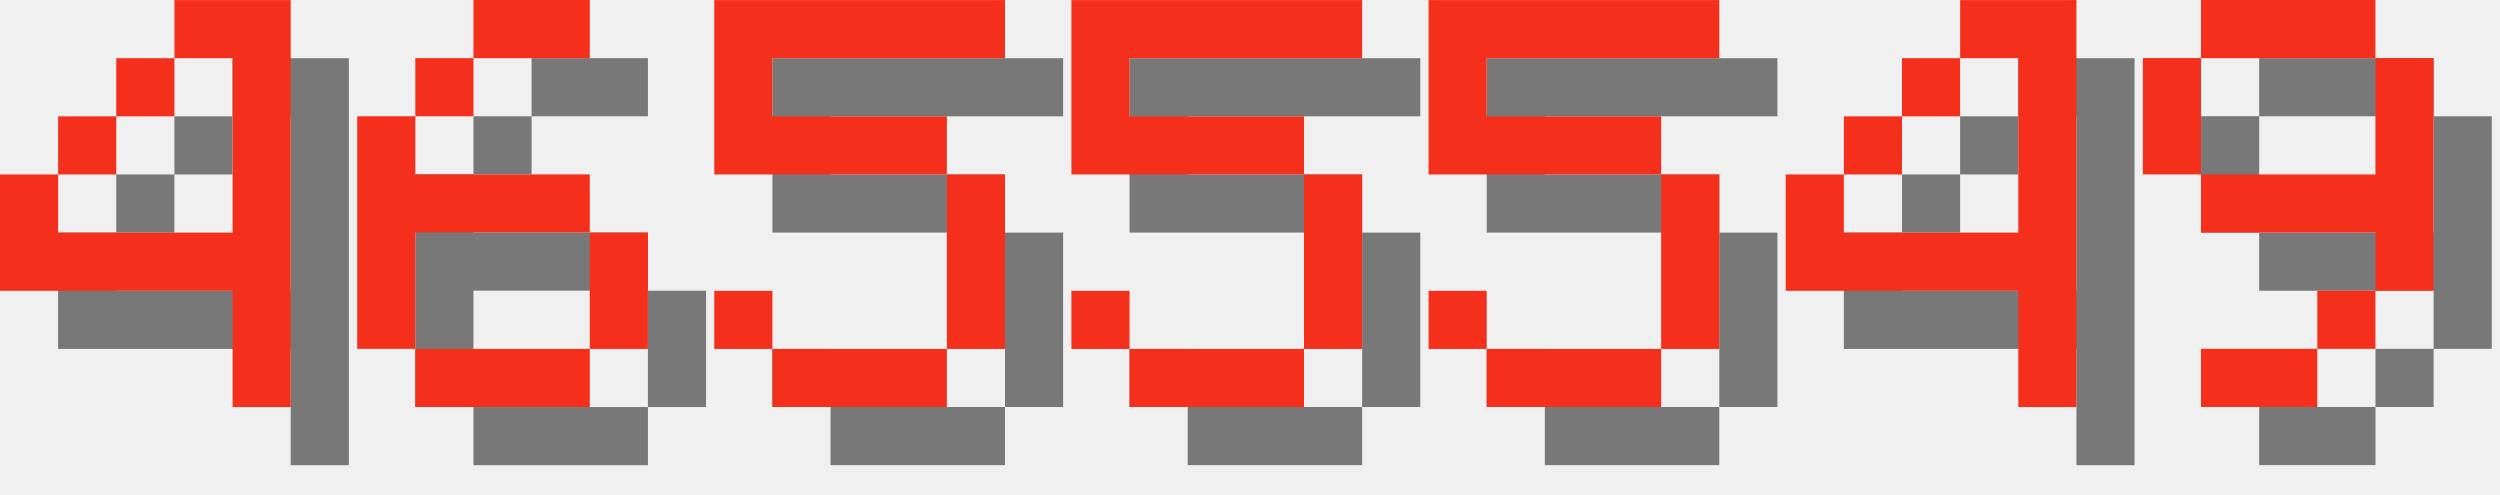
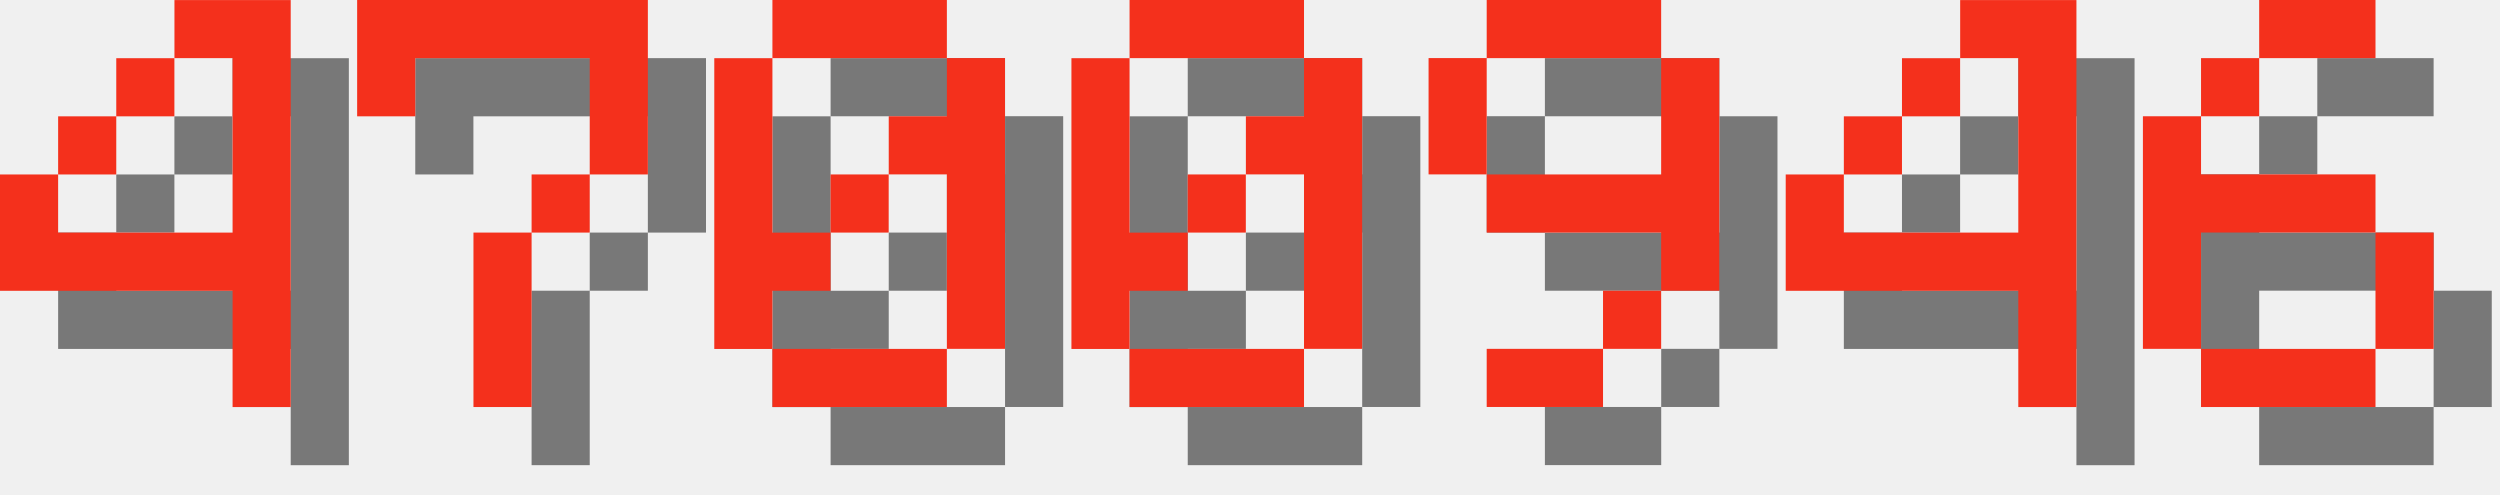
<svg xmlns="http://www.w3.org/2000/svg" version="1.1" width="182.0" height="36">
  <style>
        .text-foreground {
            fill: #F4301C;
        }
        .text-shadow {
            fill: #000000;
            fill-opacity: 0.5;
        }
    </style>
  <g class="digit" id="digit_4" transform="translate(0.0, 0), scale(4)">
    <path id="digit_4_shadow" class="text-shadow" d="m4.233 1.058v1.058h1.058v3.175h-3.175v-1.058h-1.058v2.117h4.233v2.117h1.058v-7.408h-2.117zm-2.117 3.175h1.058v-1.058h-1.058v1.058zm1.058-1.058h1.058v-1.058h-1.058v1.058z" fill-opacity=".5" style="paint-order:stroke fill markers" />
    <path id="digit_4_fg" class="text-foreground" d="m3.175 0v1.058h1.058v3.175h-3.175v-1.058h-1.058v2.117h4.233v2.117h1.058v-7.408h-2.117zm-2.117 3.175h1.058v-1.058h-1.058v1.058zm1.058-1.058h1.058v-1.058h-1.058v1.058z" fill="#fff" style="paint-order:stroke fill markers" />
  </g>
-   <g class="digit" id="digit_6" transform="translate(26.0, 0), scale(4)">
-     <path id="digit_6_shadow" class="text-shadow" d="m3.175 1.058v1.058h2.117v-1.058h-2.117zm0 1.058h-1.058v1.058h1.058v-1.058zm-1.058 1.058h-1.058v4.233h1.058v-2.117h3.175v-1.058h-3.175v-1.058zm3.175 2.117v2.117h1.058v-2.117h-1.058zm0 2.117h-3.175v1.058h3.175v-1.058z" fill-opacity=".5" style="paint-order:stroke fill markers" />
-     <path id="digit_6_fg" class="text-foreground" d="m2.117 0v1.058h2.117v-1.058h-2.117zm0 1.058h-1.058v1.058h1.058v-1.058zm-1.058 1.058h-1.058v4.233h1.058v-2.117h3.175v-1.058h-3.175v-1.058zm3.175 2.117v2.117h1.058v-2.117h-1.058zm0 2.117h-3.175v1.058h3.175v-1.058z" fill="#fff" style="paint-order:stroke fill markers" />
+   <g class="digit" id="digit_7" transform="translate(26.0, 0), scale(4)">
+     <path id="digit_7_shadow" class="text-shadow" d="m1.058 1.058 2e-6 2.117h1.058v-1.058h3.175v1.058l2e-7 1.058h-1.058v1.058h-1.058l4e-7 3.175 1.058 1e-7v-3.175h1.058v-1.058h1.058l5e-7 -1.058v-2.117z" fill-opacity=".5" style="paint-order:stroke fill markers" />
+     <path id="digit_7_fg" class="text-foreground" d="m0 0 2e-6 2.117h1.058v-1.058h3.175v1.058l2e-7 1.058h-1.058v1.058h-1.058l4e-7 3.175 1.058 1e-7v-3.175h1.058v-1.058h1.058l5e-7 -1.058v-2.117z" fill="#fff" style="paint-order:stroke fill markers" />
  </g>
-   <g class="digit" id="digit_5" transform="translate(52.0, 0), scale(4)">
-     <path id="digit_5_shadow" class="text-shadow" d="m1.058 1.058v3.175h4.233v3.175h-3.175v-1.058h-1.058v1.058h1.058v1.058h3.175v-1.058h1.058v-3.175h-1.058v-1.058h-3.175v-1.058h4.233v-1.058h-5.292z" fill-opacity=".5" style="paint-order:stroke fill markers" />
-     <path id="digit_5_fg" class="text-foreground" d="m0 0v3.175h4.233v3.175h-3.175v-1.058h-1.058v1.058h1.058v1.058h3.175v-1.058h1.058v-3.175h-1.058v-1.058h-3.175v-1.058h4.233v-1.058h-5.292z" fill="#fff" style="paint-order:stroke fill markers" />
+   <g class="digit" id="digit_0" transform="translate(52.0, 0), scale(4)">
+     <path id="digit_0_shadow" class="text-shadow" d="m2.117 1.058v1.058h3.175v-1.058h-3.175zm3.175 1.058v1.058h-1.058v1.058h1.058v3.175h1.058v-5.292h-1.058zm0 5.292h-3.175v1.058h3.175v-1.058zm-3.175 0v-1.058h1.058v-1.058h-1.058v-3.175h-1.058v5.292h1.058zm1.058-2.117h1.058v-1.058h-1.058v1.058z" fill-opacity=".5" style="paint-order:stroke fill markers" />
+     <path id="digit_0_fg" class="text-foreground" d="m1.058 0v1.058h3.175v-1.058h-3.175zm3.175 1.058v1.058h-1.058v1.058h1.058v3.175h1.058v-5.292h-1.058zm0 5.292h-3.175v1.058h3.175v-1.058zm-3.175 0v-1.058h1.058v-1.058h-1.058v-3.175h-1.058v5.292h1.058zm1.058-2.117h1.058v-1.058h-1.058v1.058z" fill="#fff" style="paint-order:stroke fill markers" />
  </g>
-   <g class="digit" id="digit_5" transform="translate(78.0, 0), scale(4)">
-     <path id="digit_5_shadow" class="text-shadow" d="m1.058 1.058v3.175h4.233v3.175h-3.175v-1.058h-1.058v1.058h1.058v1.058h3.175v-1.058h1.058v-3.175h-1.058v-1.058h-3.175v-1.058h4.233v-1.058h-5.292z" fill-opacity=".5" style="paint-order:stroke fill markers" />
-     <path id="digit_5_fg" class="text-foreground" d="m0 0v3.175h4.233v3.175h-3.175v-1.058h-1.058v1.058h1.058v1.058h3.175v-1.058h1.058v-3.175h-1.058v-1.058h-3.175v-1.058h4.233v-1.058h-5.292z" fill="#fff" style="paint-order:stroke fill markers" />
+   <g class="digit" id="digit_0" transform="translate(78.0, 0), scale(4)">
+     <path id="digit_0_shadow" class="text-shadow" d="m2.117 1.058v1.058h3.175v-1.058h-3.175zm3.175 1.058v1.058h-1.058v1.058h1.058v3.175h1.058v-5.292h-1.058zm0 5.292h-3.175v1.058h3.175v-1.058zm-3.175 0v-1.058h1.058v-1.058h-1.058v-3.175h-1.058v5.292h1.058zm1.058-2.117h1.058v-1.058h-1.058v1.058z" fill-opacity=".5" style="paint-order:stroke fill markers" />
+     <path id="digit_0_fg" class="text-foreground" d="m1.058 0v1.058h3.175v-1.058h-3.175zm3.175 1.058v1.058h-1.058v1.058h1.058v3.175h1.058v-5.292h-1.058zm0 5.292h-3.175v1.058h3.175v-1.058zm-3.175 0v-1.058h1.058v-1.058h-1.058v-3.175h-1.058v5.292h1.058zm1.058-2.117h1.058v-1.058h-1.058v1.058z" fill="#fff" style="paint-order:stroke fill markers" />
  </g>
-   <g class="digit" id="digit_5" transform="translate(104.0, 0), scale(4)">
-     <path id="digit_5_shadow" class="text-shadow" d="m1.058 1.058v3.175h4.233v3.175h-3.175v-1.058h-1.058v1.058h1.058v1.058h3.175v-1.058h1.058v-3.175h-1.058v-1.058h-3.175v-1.058h4.233v-1.058h-5.292z" fill-opacity=".5" style="paint-order:stroke fill markers" />
-     <path id="digit_5_fg" class="text-foreground" d="m0 0v3.175h4.233v3.175h-3.175v-1.058h-1.058v1.058h1.058v1.058h3.175v-1.058h1.058v-3.175h-1.058v-1.058h-3.175v-1.058h4.233v-1.058h-5.292z" fill="#fff" style="paint-order:stroke fill markers" />
+   <g class="digit" id="digit_9" transform="translate(104.0, 0), scale(4)">
+     <path id="digit_9_shadow" class="text-shadow" d="m2.117 1.058v1.058h3.175v-1.058h-3.175zm3.175 1.058v2.117h-3.175v1.058h3.175v1.058h1.058v-4.233h-1.058zm0 4.233h-1.058v1.058h1.058v-1.058zm-1.058 1.058h-2.117v1.058h2.117v-1.058zm-2.117-3.175v-2.117h-1.058v2.117h1.058z" fill-opacity=".5" style="paint-order:stroke fill markers" />
+     <path id="digit_9_fg" class="text-foreground" d="m1.058 0v1.058h3.175v-1.058h-3.175zm3.175 1.058v2.117h-3.175v1.058h3.175v1.058h1.058v-4.233h-1.058zm0 4.233h-1.058v1.058h1.058v-1.058zm-1.058 1.058h-2.117v1.058h2.117v-1.058zm-2.117-3.175v-2.117h-1.058v2.117h1.058z" fill="#fff" style="paint-order:stroke fill markers" />
  </g>
  <g class="digit" id="digit_4" transform="translate(130.0, 0), scale(4)">
    <path id="digit_4_shadow" class="text-shadow" d="m4.233 1.058v1.058h1.058v3.175h-3.175v-1.058h-1.058v2.117h4.233v2.117h1.058v-7.408h-2.117zm-2.117 3.175h1.058v-1.058h-1.058v1.058zm1.058-1.058h1.058v-1.058h-1.058v1.058z" fill-opacity=".5" style="paint-order:stroke fill markers" />
    <path id="digit_4_fg" class="text-foreground" d="m3.175 0v1.058h1.058v3.175h-3.175v-1.058h-1.058v2.117h4.233v2.117h1.058v-7.408h-2.117zm-2.117 3.175h1.058v-1.058h-1.058v1.058zm1.058-1.058h1.058v-1.058h-1.058v1.058z" fill="#fff" style="paint-order:stroke fill markers" />
  </g>
-   <g class="digit" id="digit_9" transform="translate(156.0, 0), scale(4)">
-     <path id="digit_9_shadow" class="text-shadow" d="m2.117 1.058v1.058h3.175v-1.058h-3.175zm3.175 1.058v2.117h-3.175v1.058h3.175v1.058h1.058v-4.233h-1.058zm0 4.233h-1.058v1.058h1.058v-1.058zm-1.058 1.058h-2.117v1.058h2.117v-1.058zm-2.117-3.175v-2.117h-1.058v2.117h1.058z" fill-opacity=".5" style="paint-order:stroke fill markers" />
-     <path id="digit_9_fg" class="text-foreground" d="m1.058 0v1.058h3.175v-1.058h-3.175zm3.175 1.058v2.117h-3.175v1.058h3.175v1.058h1.058v-4.233h-1.058zm0 4.233h-1.058v1.058h1.058v-1.058zm-1.058 1.058h-2.117v1.058h2.117v-1.058zm-2.117-3.175v-2.117h-1.058v2.117h1.058z" fill="#fff" style="paint-order:stroke fill markers" />
+   <g class="digit" id="digit_6" transform="translate(156.0, 0), scale(4)">
+     <path id="digit_6_shadow" class="text-shadow" d="m3.175 1.058v1.058h2.117v-1.058h-2.117zm0 1.058h-1.058v1.058h1.058v-1.058zm-1.058 1.058h-1.058v4.233h1.058v-2.117h3.175v-1.058h-3.175v-1.058zm3.175 2.117v2.117h1.058v-2.117h-1.058zm0 2.117h-3.175v1.058h3.175v-1.058z" fill-opacity=".5" style="paint-order:stroke fill markers" />
+     <path id="digit_6_fg" class="text-foreground" d="m2.117 0v1.058h2.117v-1.058h-2.117zm0 1.058h-1.058v1.058h1.058v-1.058zm-1.058 1.058h-1.058v4.233h1.058v-2.117h3.175v-1.058h-3.175v-1.058zm3.175 2.117v2.117h1.058v-2.117h-1.058zm0 2.117h-3.175v1.058h3.175v-1.058z" fill="#fff" style="paint-order:stroke fill markers" />
  </g>
</svg>
